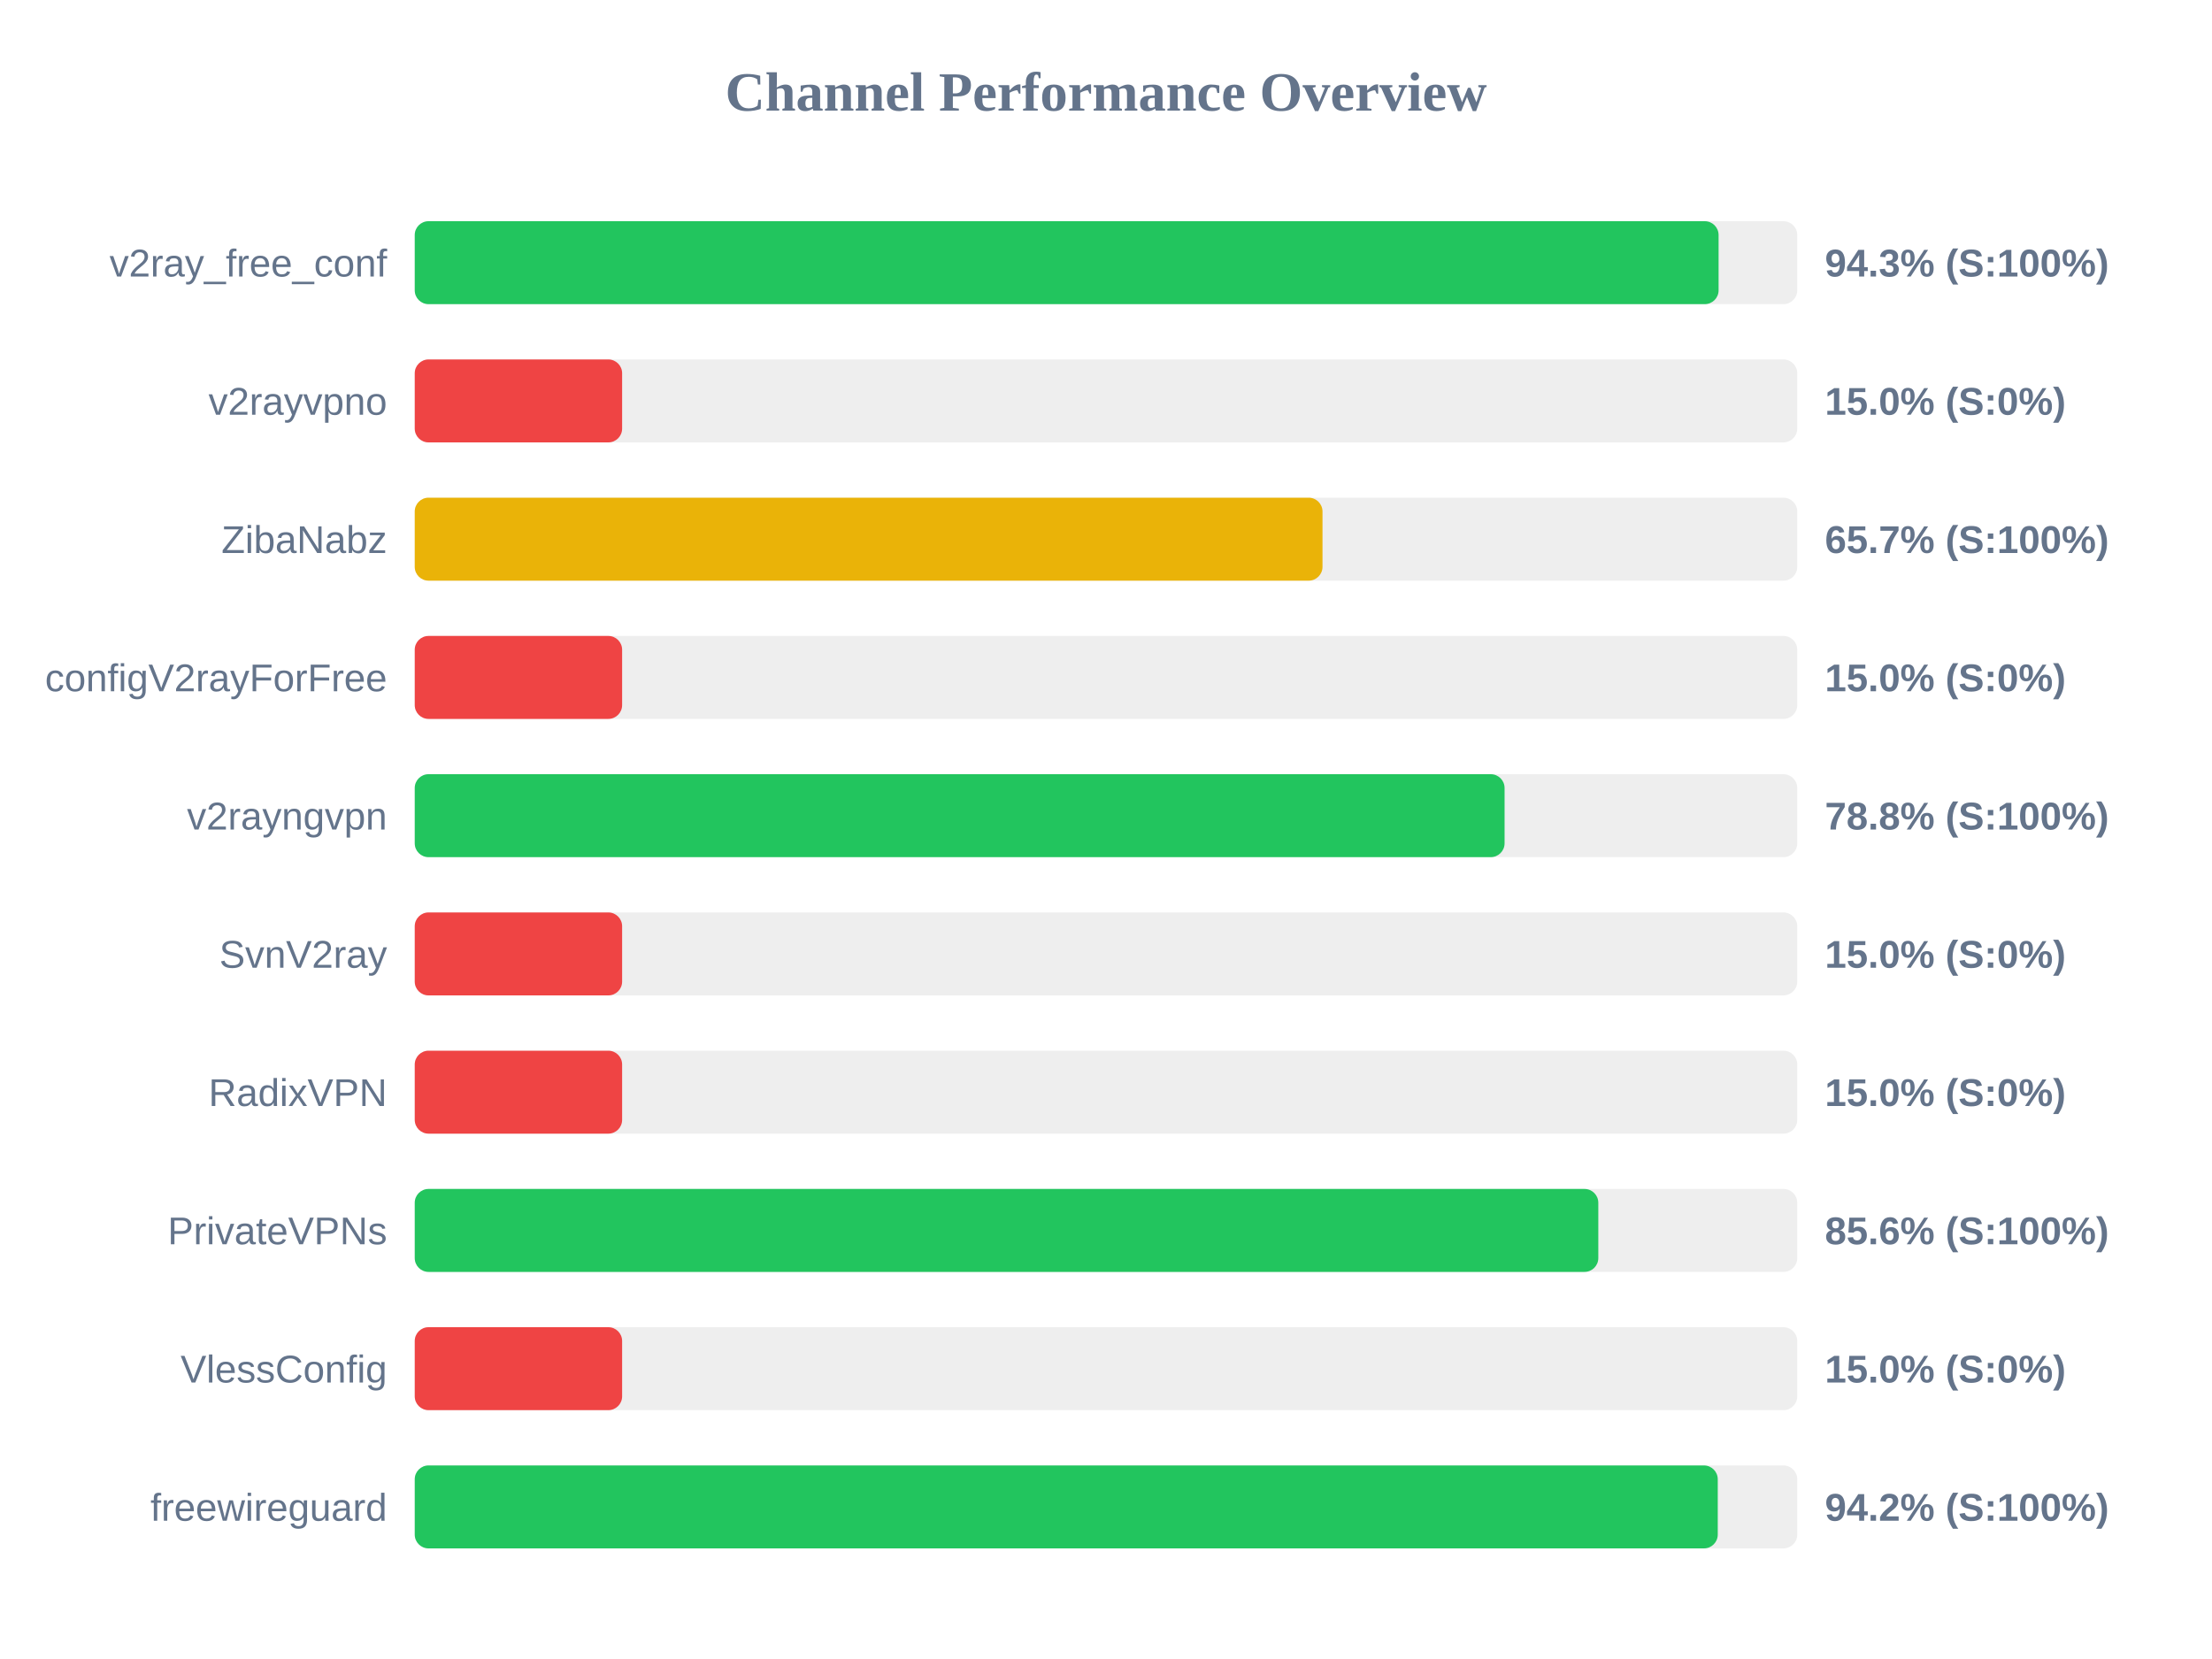
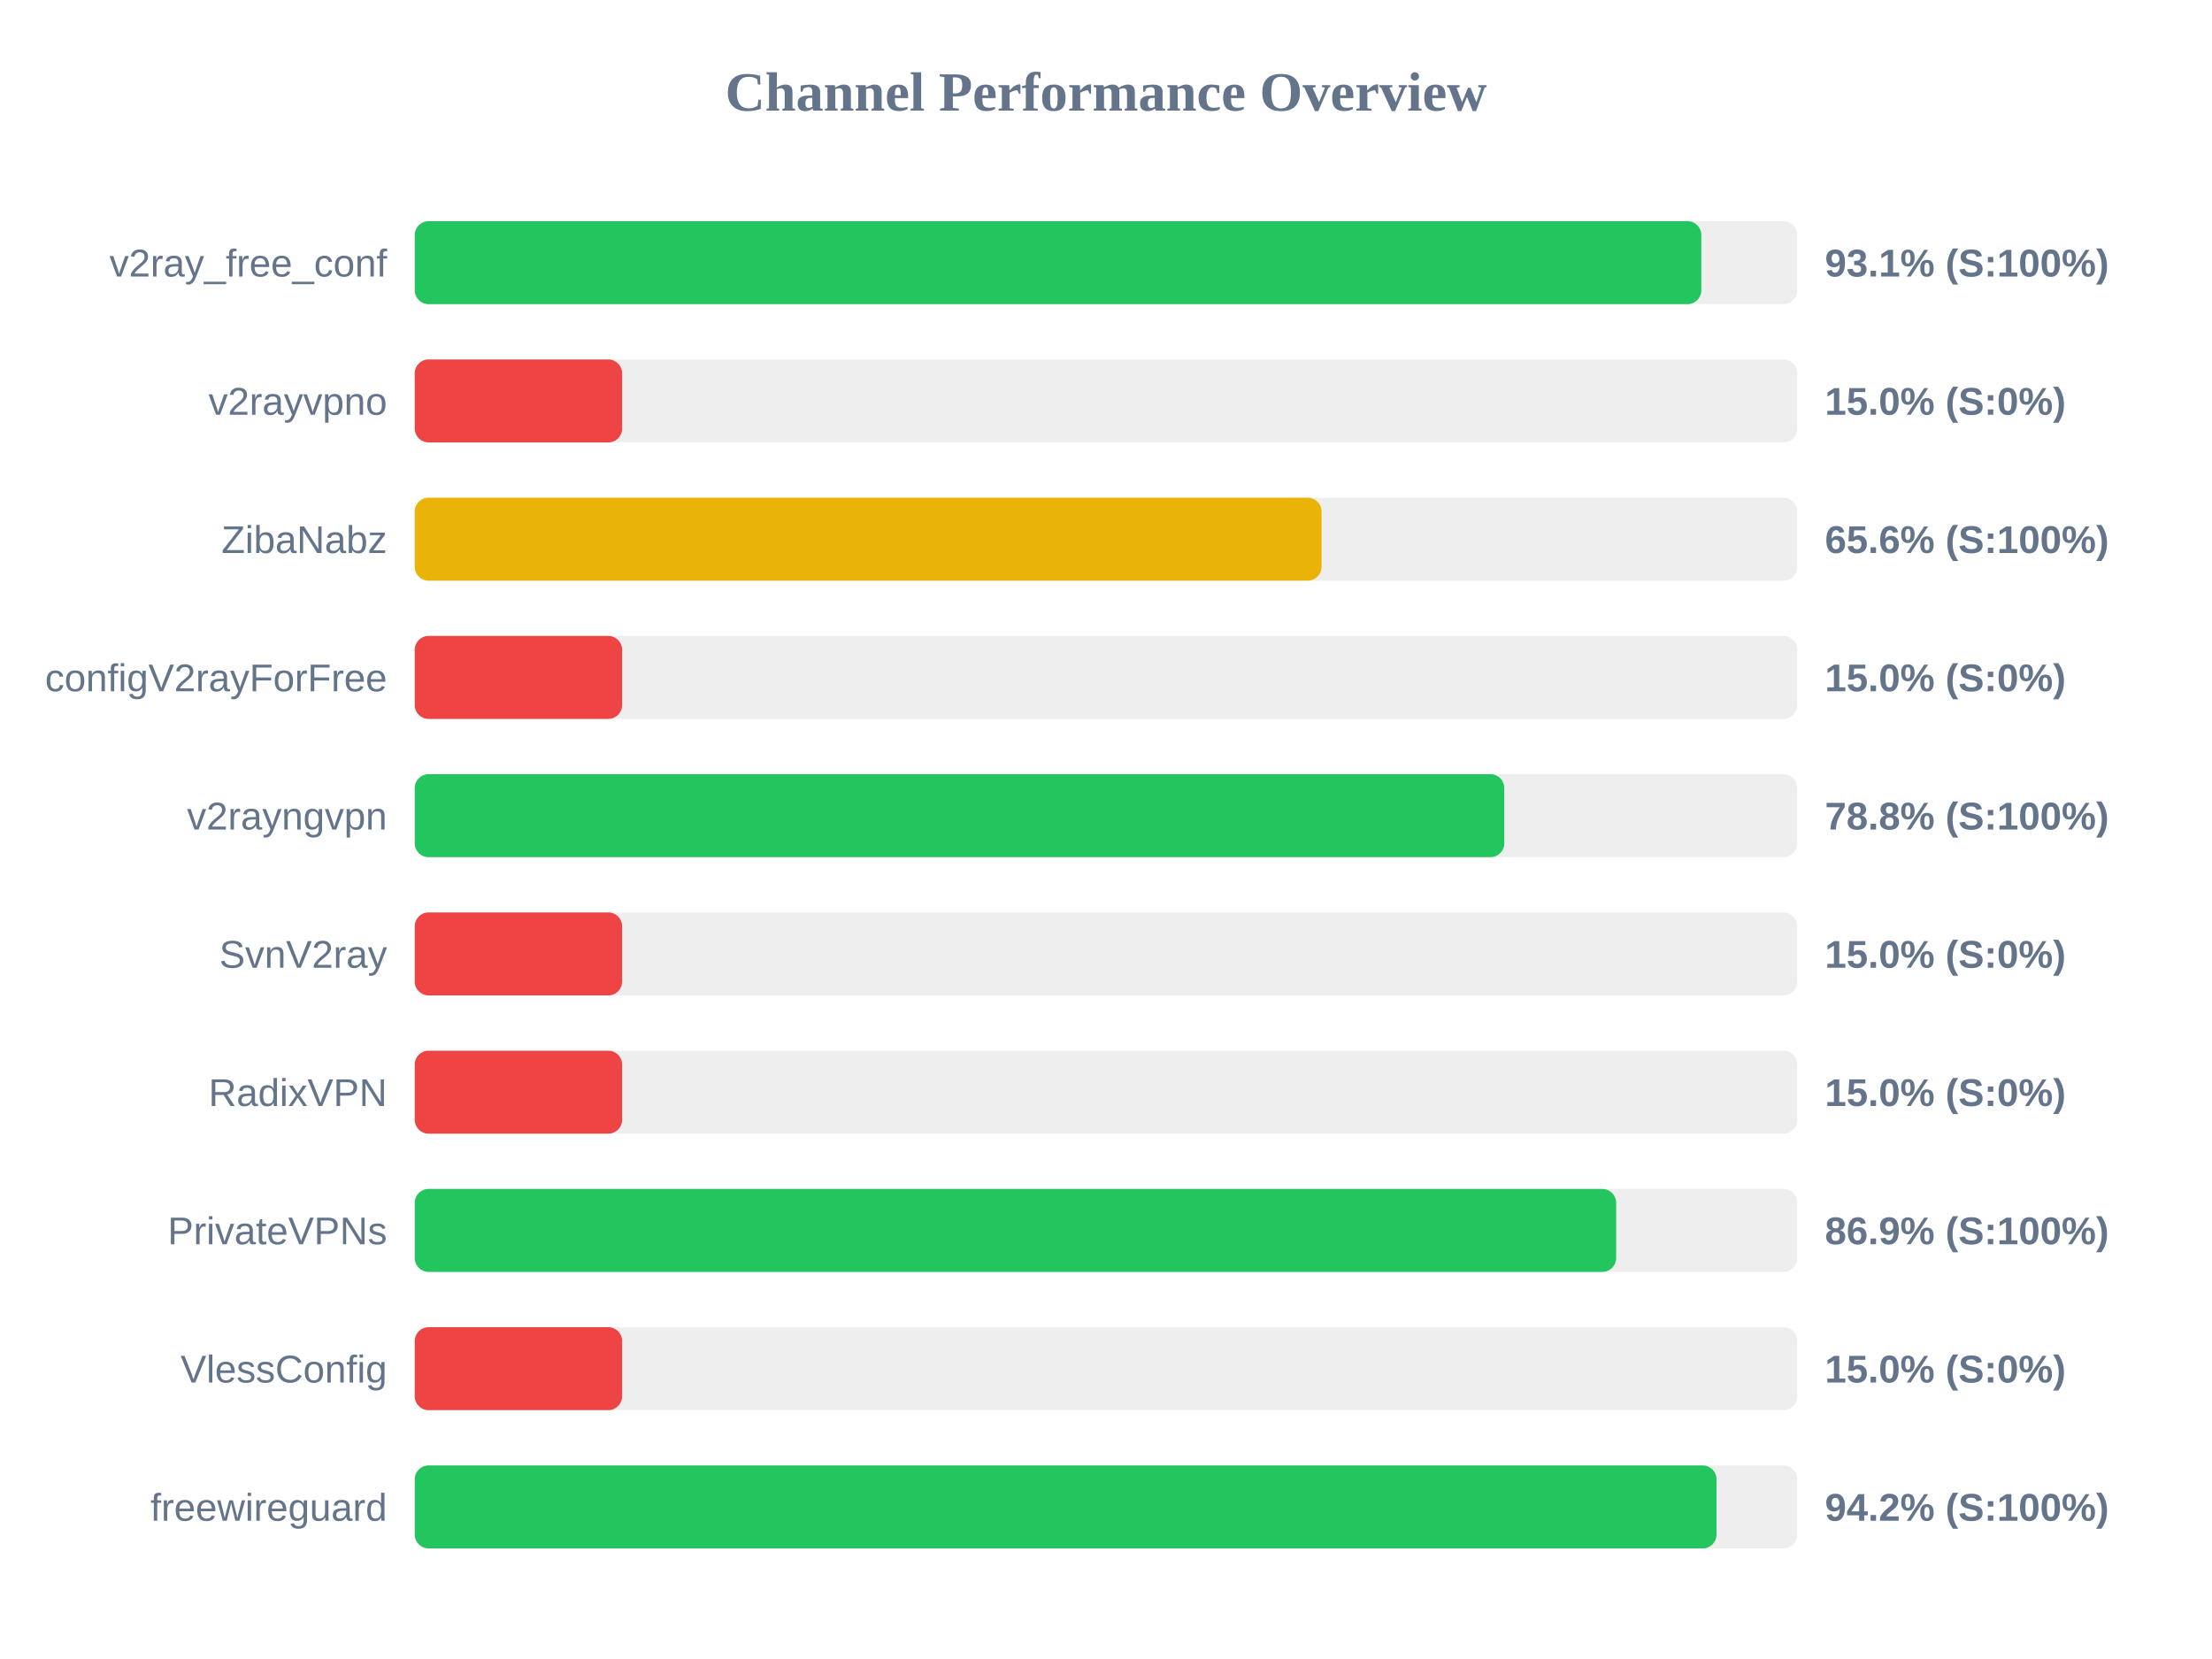
<svg xmlns="http://www.w3.org/2000/svg" width="800" height="600" version="1.1">
  <style>
        .row { font: 14px Arial; fill: #64748b; }
        .score { font: bold 14px Arial; fill: #64748b; }
    </style>
  <text x="400" y="40" text-anchor="middle" font-size="20px" font-weight="bold" fill="#64748b">Channel Performance Overview</text>
  <rect x="150" y="80" width="500" height="30" fill="#eee" rx="5" />
-   <rect x="150" y="80" width="471.55" height="30" fill="#22c55e" rx="5" />
+   <rect x="150" y="80" width="465.3" height="30" fill="#22c55e" rx="5" />
  <text x="140" y="100" text-anchor="end" class="row">v2ray_free_conf</text>
-   <text x="660" y="100" text-anchor="start" class="score">94.3% (S:100%)</text>
+   <text x="660" y="100" text-anchor="start" class="score">93.1% (S:100%)</text>
  <rect x="150" y="130" width="500" height="30" fill="#eee" rx="5" />
  <rect x="150" y="130" width="75.0" height="30" fill="#ef4444" rx="5" />
  <text x="140" y="150" text-anchor="end" class="row">v2rayvpno</text>
  <text x="660" y="150" text-anchor="start" class="score">15.0% (S:0%)</text>
  <rect x="150" y="180" width="500" height="30" fill="#eee" rx="5" />
-   <rect x="150" y="180" width="328.3" height="30" fill="#eab308" rx="5" />
+   <rect x="150" y="180" width="327.95" height="30" fill="#eab308" rx="5" />
  <text x="140" y="200" text-anchor="end" class="row">ZibaNabz</text>
-   <text x="660" y="200" text-anchor="start" class="score">65.7% (S:100%)</text>
+   <text x="660" y="200" text-anchor="start" class="score">65.6% (S:100%)</text>
  <rect x="150" y="230" width="500" height="30" fill="#eee" rx="5" />
  <rect x="150" y="230" width="75.0" height="30" fill="#ef4444" rx="5" />
  <text x="140" y="250" text-anchor="end" class="row">configV2rayForFree</text>
  <text x="660" y="250" text-anchor="start" class="score">15.0% (S:0%)</text>
  <rect x="150" y="280" width="500" height="30" fill="#eee" rx="5" />
-   <rect x="150" y="280" width="394.15" height="30" fill="#22c55e" rx="5" />
+   <rect x="150" y="280" width="394.05" height="30" fill="#22c55e" rx="5" />
  <text x="140" y="300" text-anchor="end" class="row">v2rayngvpn</text>
  <text x="660" y="300" text-anchor="start" class="score">78.8% (S:100%)</text>
  <rect x="150" y="330" width="500" height="30" fill="#eee" rx="5" />
  <rect x="150" y="330" width="75.0" height="30" fill="#ef4444" rx="5" />
  <text x="140" y="350" text-anchor="end" class="row">SvnV2ray</text>
  <text x="660" y="350" text-anchor="start" class="score">15.0% (S:0%)</text>
  <rect x="150" y="380" width="500" height="30" fill="#eee" rx="5" />
  <rect x="150" y="380" width="75.0" height="30" fill="#ef4444" rx="5" />
  <text x="140" y="400" text-anchor="end" class="row">RadixVPN</text>
  <text x="660" y="400" text-anchor="start" class="score">15.0% (S:0%)</text>
  <rect x="150" y="430" width="500" height="30" fill="#eee" rx="5" />
-   <rect x="150" y="430" width="428.05" height="30" fill="#22c55e" rx="5" />
+   <rect x="150" y="430" width="434.5" height="30" fill="#22c55e" rx="5" />
  <text x="140" y="450" text-anchor="end" class="row">PrivateVPNs</text>
-   <text x="660" y="450" text-anchor="start" class="score">85.6% (S:100%)</text>
+   <text x="660" y="450" text-anchor="start" class="score">86.9% (S:100%)</text>
  <rect x="150" y="480" width="500" height="30" fill="#eee" rx="5" />
  <rect x="150" y="480" width="75.0" height="30" fill="#ef4444" rx="5" />
  <text x="140" y="500" text-anchor="end" class="row">VlessConfig</text>
  <text x="660" y="500" text-anchor="start" class="score">15.0% (S:0%)</text>
  <rect x="150" y="530" width="500" height="30" fill="#eee" rx="5" />
-   <rect x="150" y="530" width="471.25" height="30" fill="#22c55e" rx="5" />
+   <rect x="150" y="530" width="470.8" height="30" fill="#22c55e" rx="5" />
  <text x="140" y="550" text-anchor="end" class="row">freewireguard</text>
  <text x="660" y="550" text-anchor="start" class="score">94.2% (S:100%)</text>
</svg>
